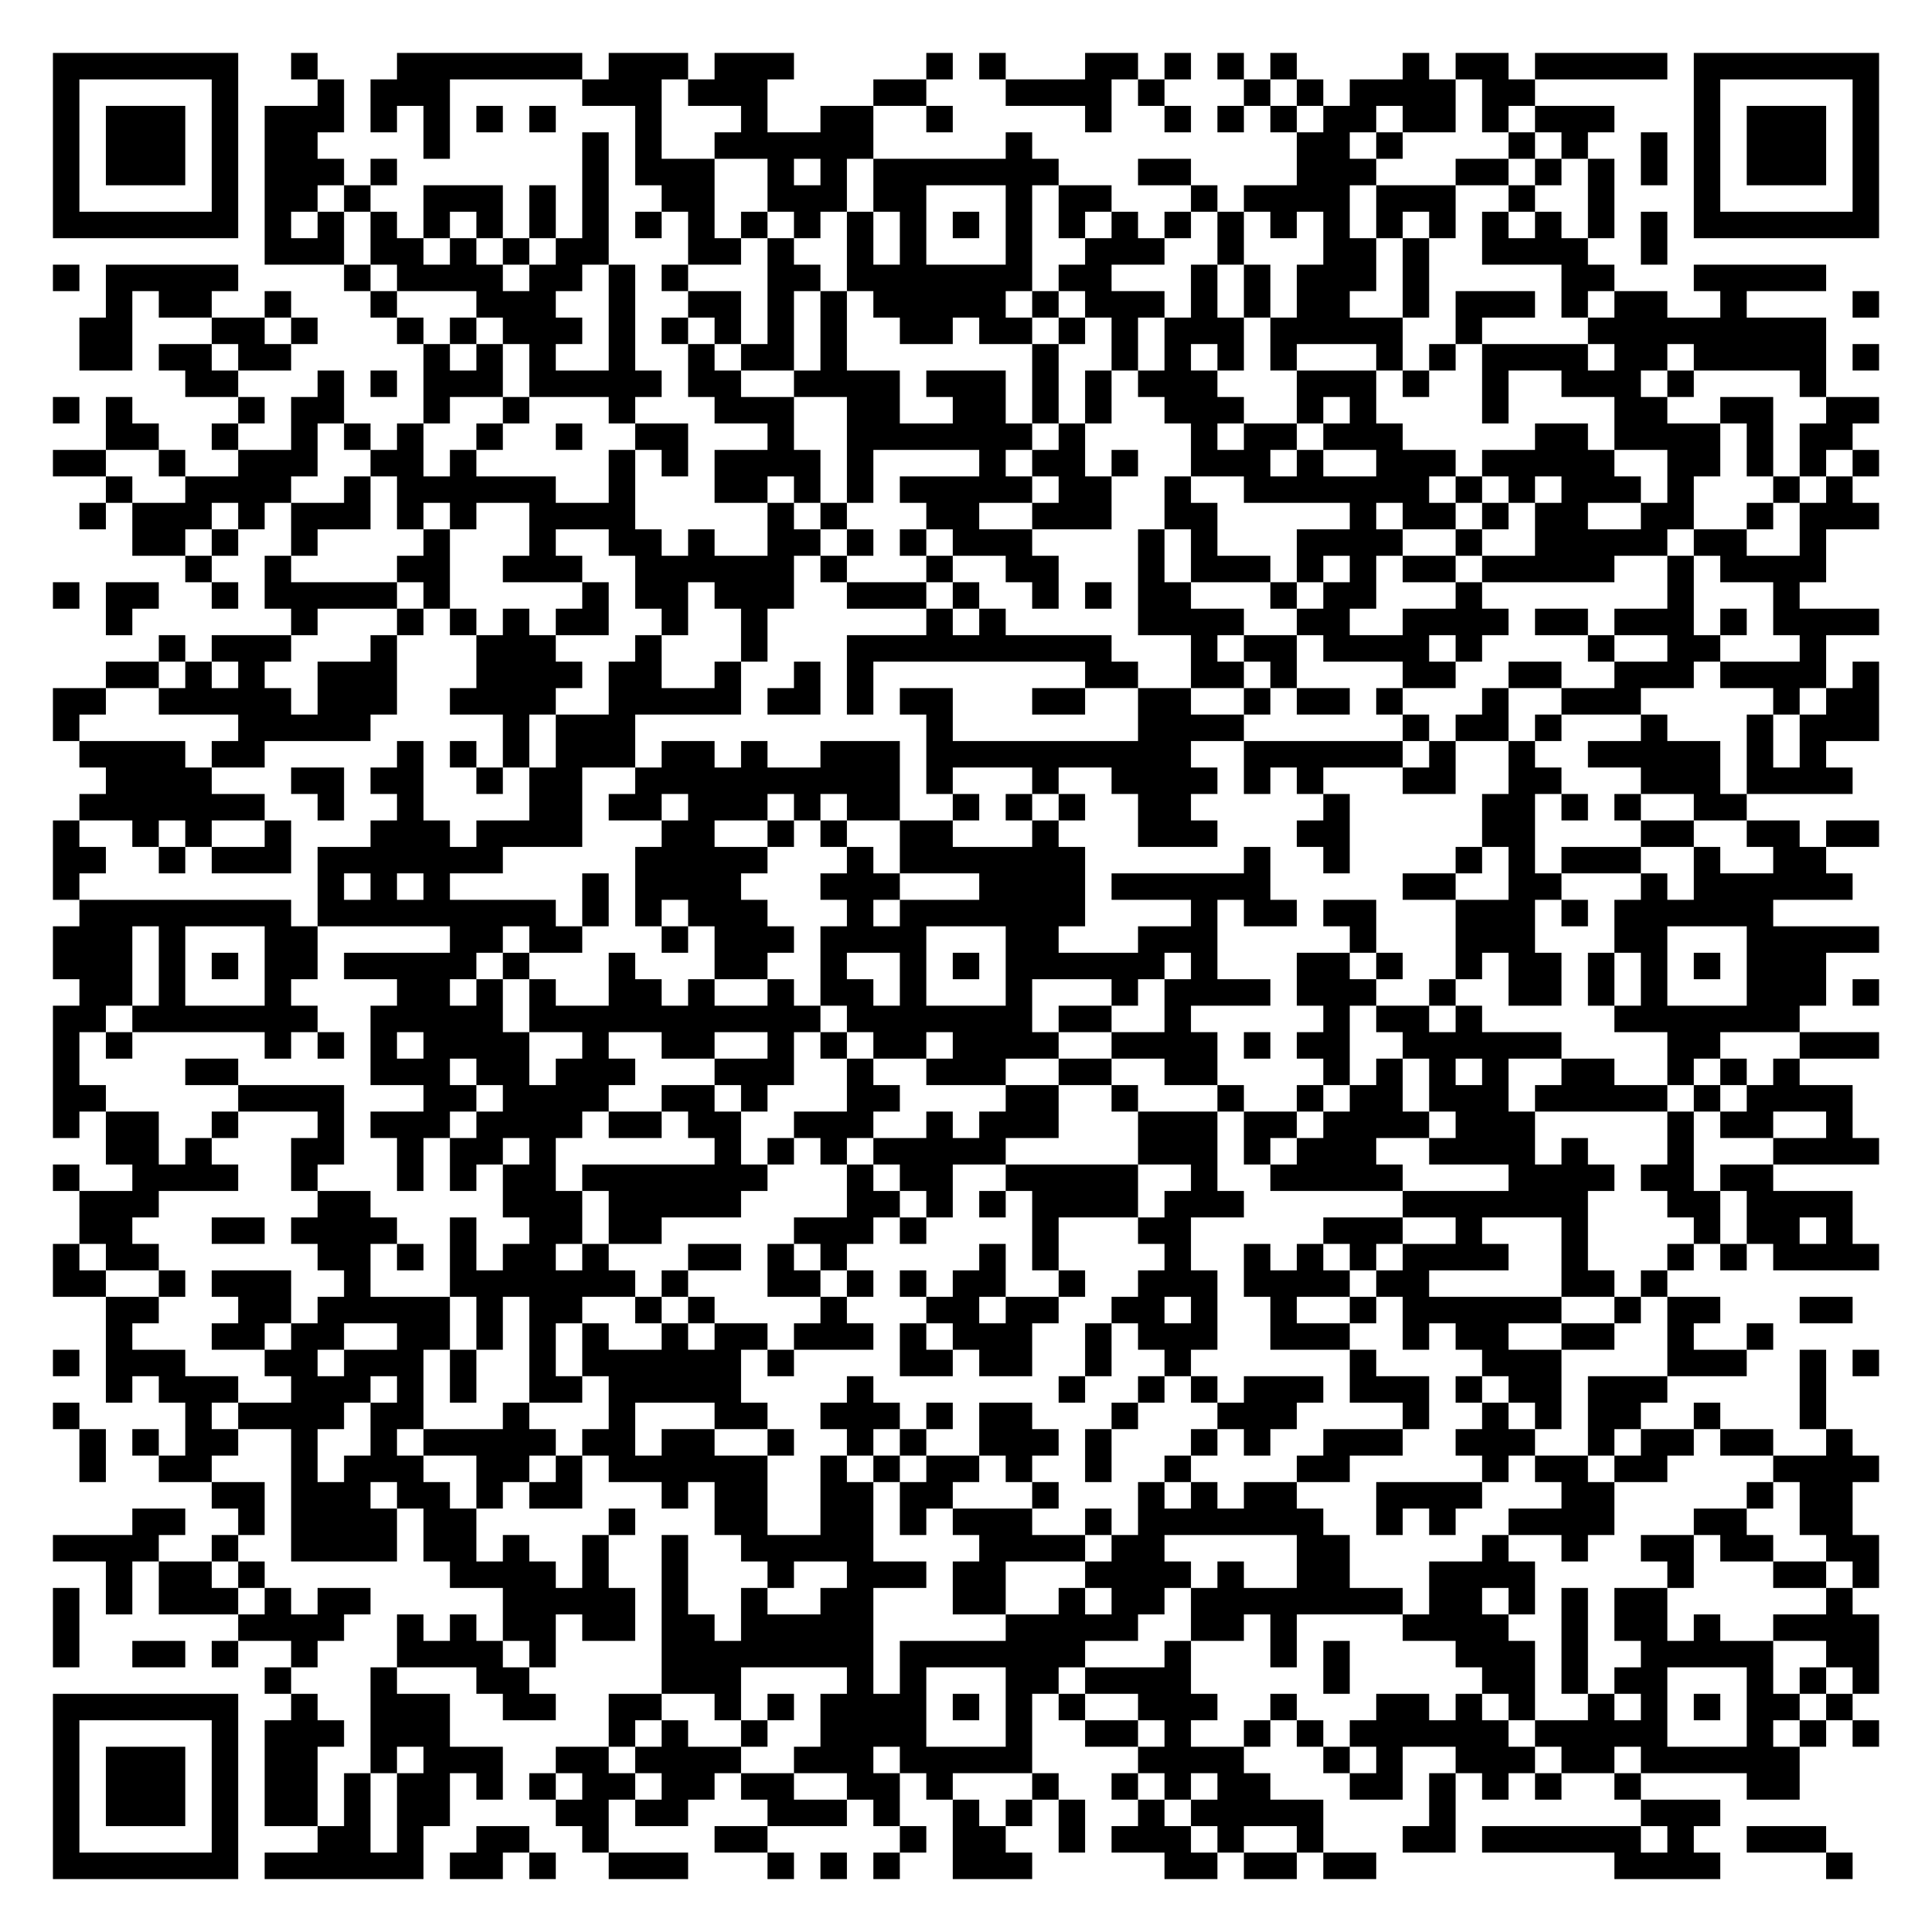
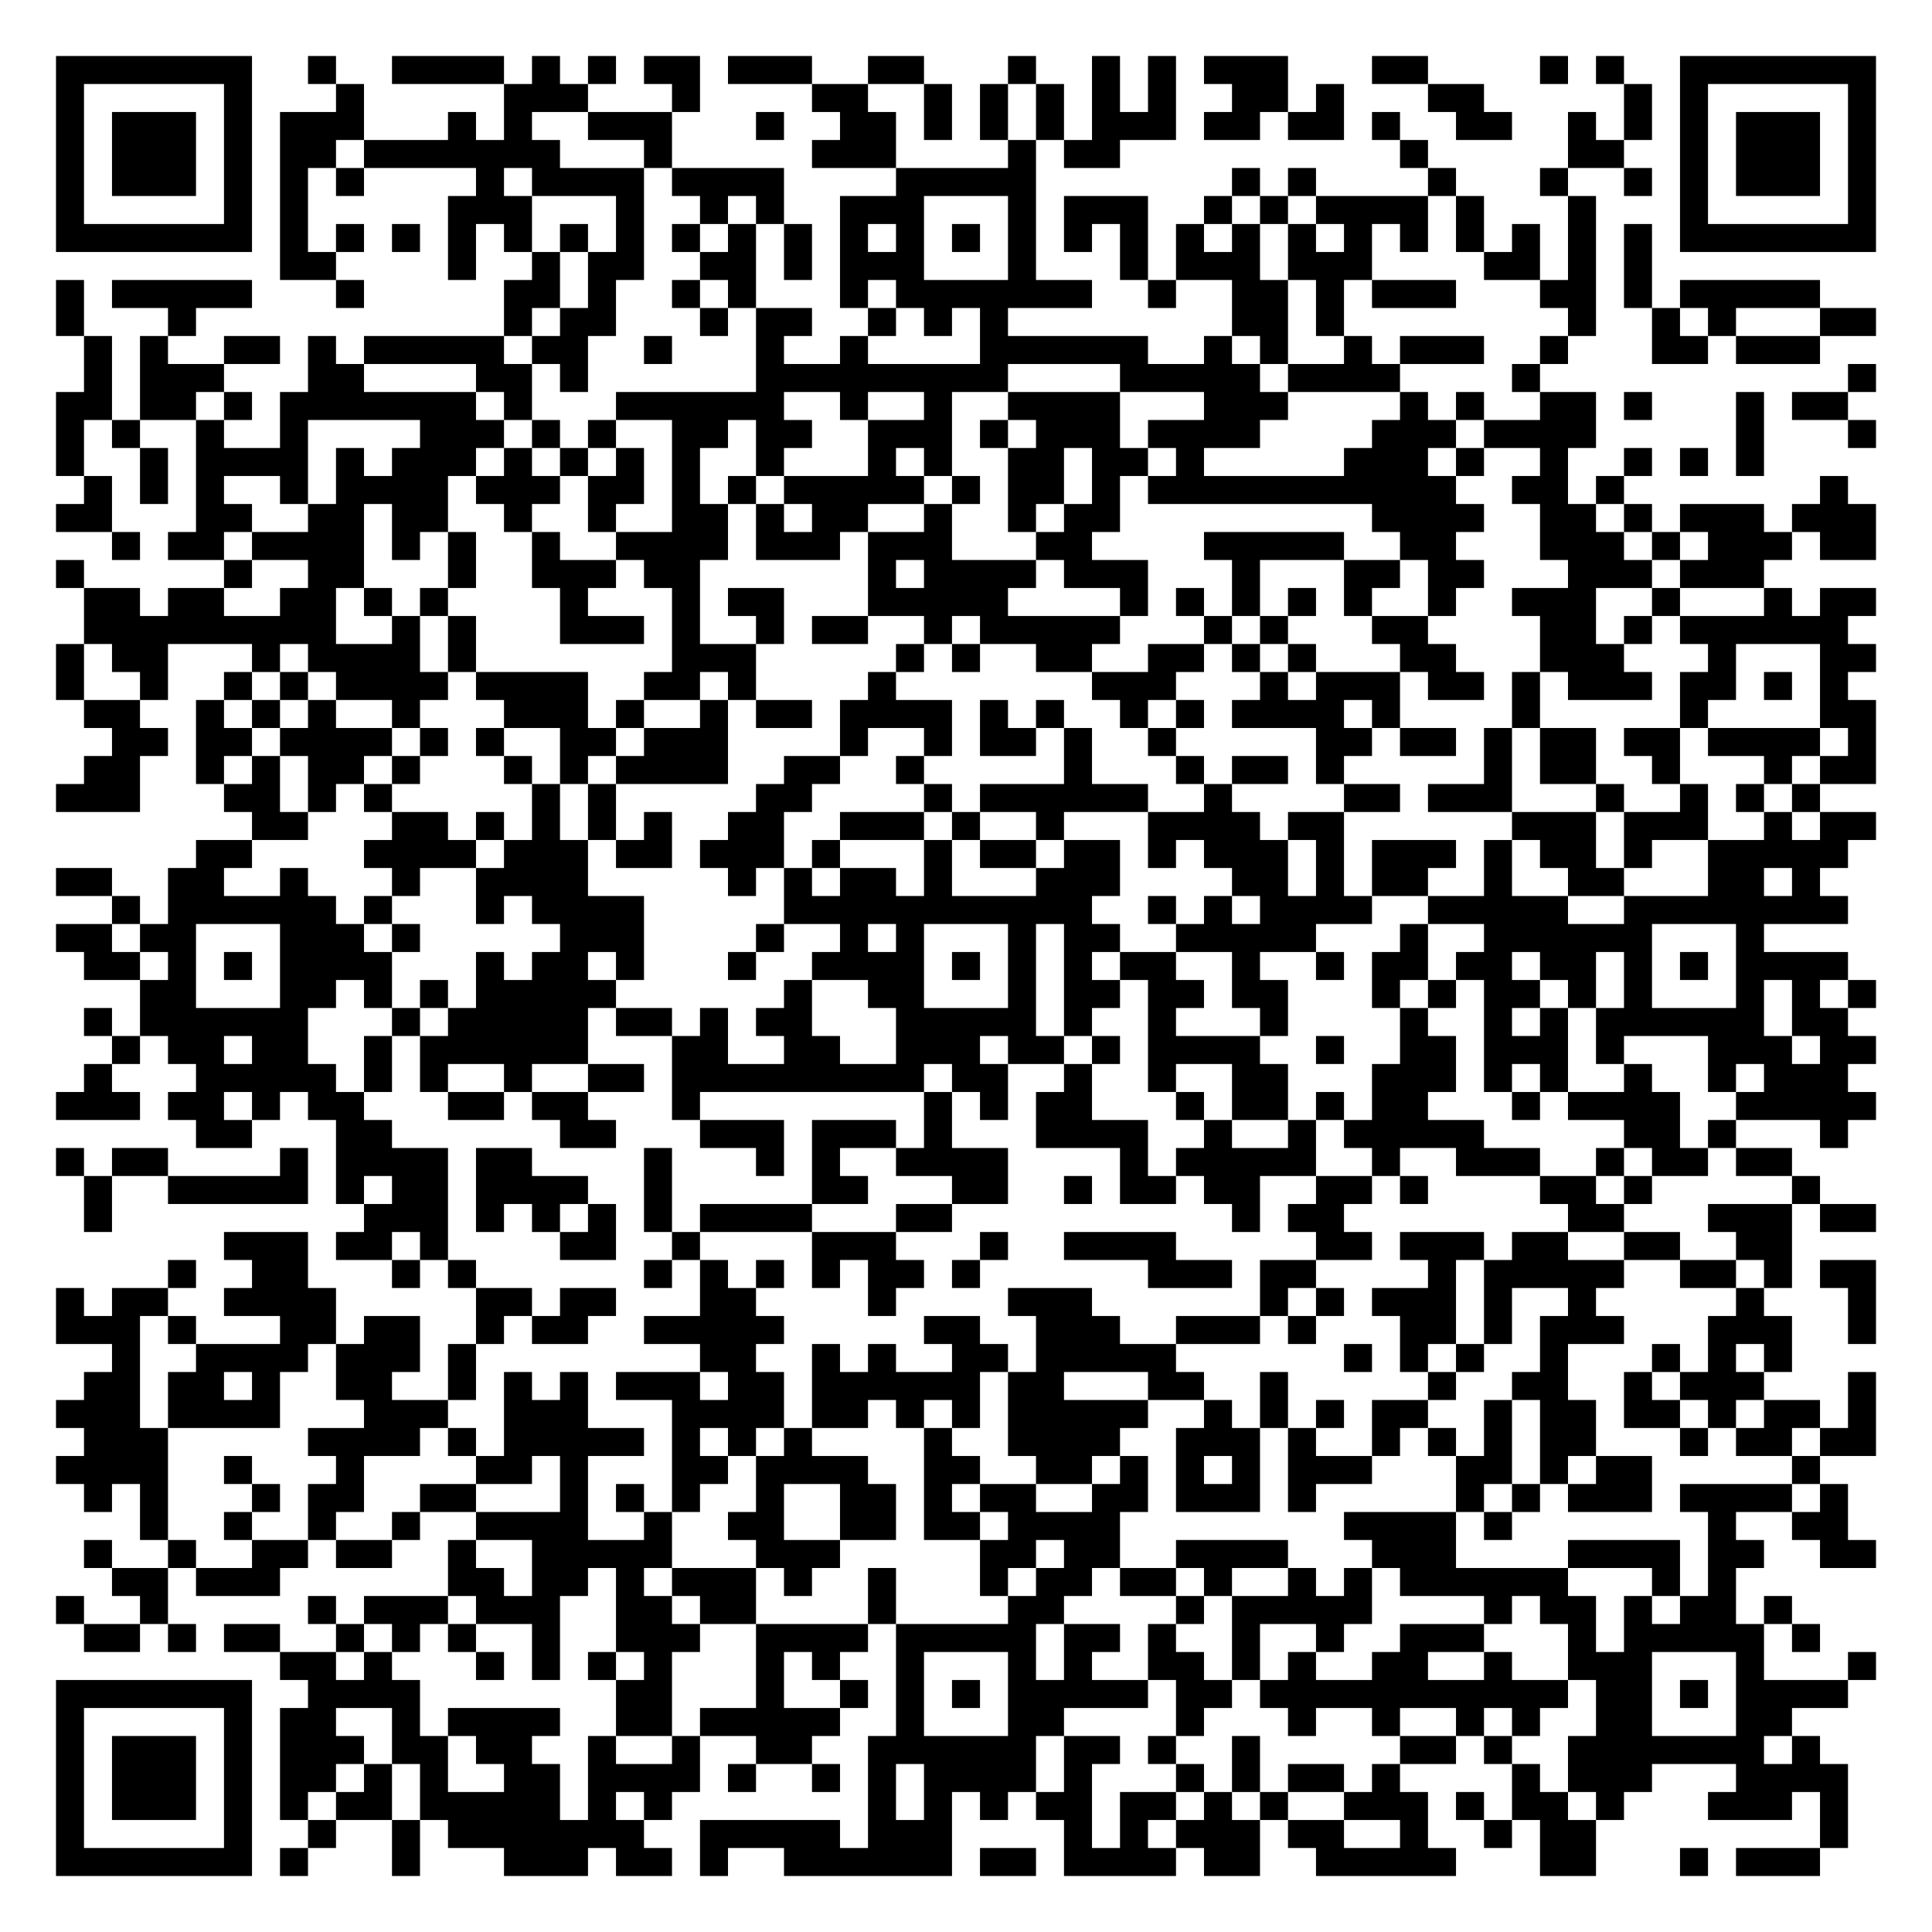
- <svg xmlns="http://www.w3.org/2000/svg" width="292" height="292" class="segno">
+ <svg xmlns="http://www.w3.org/2000/svg" width="276" height="276" class="segno">
  <g transform="scale(4)">
-     <path fill="#fff" d="M0 0h73v73h-73z" />
-     <path class="qrline" stroke="#000" d="M2 2.5h7m2 0h1m3 0h7m1 0h3m1 0h3m5 0h1m1 0h1m3 0h2m1 0h1m1 0h1m1 0h1m4 0h1m1 0h2m1 0h5m1 0h7m-69 1h1m5 0h1m3 0h1m1 0h3m5 0h3m1 0h3m4 0h2m3 0h4m1 0h1m3 0h1m1 0h1m1 0h4m1 0h2m6 0h1m5 0h1m-69 1h1m1 0h3m1 0h1m1 0h3m1 0h1m1 0h1m1 0h1m1 0h1m3 0h1m3 0h1m2 0h2m2 0h1m5 0h1m2 0h1m1 0h1m1 0h1m1 0h2m1 0h2m1 0h1m1 0h3m3 0h1m1 0h3m1 0h1m-69 1h1m1 0h3m1 0h1m1 0h2m4 0h1m5 0h1m1 0h1m2 0h6m5 0h1m10 0h2m1 0h1m4 0h1m1 0h1m2 0h1m1 0h1m1 0h3m1 0h1m-69 1h1m1 0h3m1 0h1m1 0h3m1 0h1m7 0h1m1 0h3m2 0h1m1 0h1m1 0h7m3 0h2m4 0h3m3 0h2m1 0h1m1 0h1m1 0h1m1 0h1m1 0h3m1 0h1m-69 1h1m5 0h1m1 0h2m1 0h1m2 0h3m1 0h1m1 0h1m2 0h2m2 0h3m1 0h2m3 0h1m1 0h2m3 0h1m1 0h4m1 0h3m2 0h1m2 0h1m3 0h1m5 0h1m-69 1h7m1 0h1m1 0h1m1 0h1m1 0h1m1 0h1m1 0h1m1 0h1m1 0h1m1 0h1m1 0h1m1 0h1m1 0h1m1 0h1m1 0h1m1 0h1m1 0h1m1 0h1m1 0h1m1 0h1m1 0h1m1 0h1m1 0h1m1 0h1m1 0h1m1 0h1m1 0h1m1 0h1m1 0h7m-61 1h3m1 0h2m1 0h1m1 0h1m1 0h2m3 0h2m1 0h1m2 0h1m1 0h1m3 0h1m2 0h3m2 0h1m3 0h2m1 0h1m2 0h4m2 0h1m-61 1h1m1 0h5m4 0h1m1 0h4m1 0h2m1 0h1m1 0h1m3 0h2m1 0h7m1 0h2m3 0h1m1 0h1m1 0h3m1 0h1m5 0h2m3 0h5m-65 1h1m1 0h2m2 0h1m3 0h1m3 0h3m2 0h1m2 0h2m1 0h1m1 0h1m1 0h5m1 0h1m1 0h3m1 0h1m1 0h1m1 0h2m2 0h1m1 0h3m1 0h1m1 0h2m2 0h1m4 0h1m-68 1h2m3 0h2m1 0h1m3 0h1m1 0h1m1 0h3m1 0h1m1 0h1m1 0h1m1 0h1m1 0h1m2 0h2m1 0h2m1 0h1m1 0h1m1 0h3m1 0h5m2 0h1m4 0h9m-66 1h2m1 0h2m1 0h2m5 0h1m1 0h1m1 0h1m2 0h1m2 0h1m1 0h2m1 0h1m7 0h1m2 0h1m1 0h1m1 0h1m1 0h1m3 0h1m1 0h1m1 0h4m1 0h2m1 0h5m1 0h1m-64 1h2m3 0h1m1 0h1m1 0h3m1 0h5m1 0h2m2 0h4m1 0h3m1 0h1m1 0h1m1 0h3m3 0h3m1 0h1m2 0h1m2 0h3m1 0h1m4 0h1m-67 1h1m1 0h1m4 0h1m1 0h2m3 0h1m2 0h1m3 0h1m3 0h3m2 0h2m2 0h2m1 0h1m1 0h1m2 0h3m2 0h1m1 0h1m4 0h1m4 0h2m2 0h2m2 0h2m-67 1h2m2 0h1m2 0h1m1 0h1m1 0h1m2 0h1m2 0h1m2 0h2m3 0h1m2 0h7m1 0h1m4 0h1m1 0h2m1 0h3m5 0h2m1 0h4m1 0h1m1 0h2m-68 1h2m2 0h1m2 0h3m2 0h2m1 0h1m5 0h1m1 0h1m1 0h4m1 0h1m4 0h1m1 0h2m1 0h1m2 0h3m1 0h1m2 0h3m1 0h5m2 0h2m1 0h1m1 0h1m1 0h1m-67 1h1m2 0h4m2 0h1m1 0h6m2 0h1m3 0h2m1 0h1m1 0h1m1 0h5m1 0h2m2 0h1m2 0h7m1 0h1m1 0h1m1 0h3m1 0h1m3 0h1m1 0h1m-67 1h1m1 0h3m1 0h1m1 0h3m1 0h1m1 0h1m2 0h4m5 0h1m1 0h1m3 0h2m2 0h3m2 0h2m5 0h1m1 0h2m1 0h1m1 0h2m2 0h2m2 0h1m1 0h3m-66 1h2m1 0h1m2 0h1m4 0h1m3 0h1m2 0h2m1 0h1m2 0h2m1 0h1m1 0h1m1 0h3m4 0h1m1 0h1m3 0h4m2 0h1m2 0h5m1 0h2m2 0h1m-62 1h1m2 0h1m4 0h2m2 0h3m2 0h6m1 0h1m3 0h1m2 0h2m3 0h1m1 0h3m1 0h1m1 0h1m1 0h2m1 0h5m2 0h1m1 0h4m-67 1h1m1 0h2m2 0h1m1 0h5m1 0h1m5 0h1m1 0h2m1 0h3m2 0h3m1 0h1m2 0h1m1 0h1m1 0h2m3 0h1m1 0h2m3 0h1m7 0h1m3 0h1m-64 1h1m6 0h1m3 0h1m1 0h1m1 0h1m1 0h2m2 0h1m2 0h1m6 0h1m1 0h1m5 0h4m2 0h2m2 0h4m1 0h2m1 0h3m1 0h1m1 0h4m-65 1h1m1 0h3m3 0h1m3 0h3m3 0h1m3 0h1m3 0h10m3 0h1m1 0h2m1 0h4m1 0h1m4 0h1m2 0h2m3 0h1m-65 1h2m1 0h1m1 0h1m2 0h3m3 0h4m1 0h2m2 0h1m2 0h1m1 0h1m8 0h2m2 0h2m1 0h1m4 0h2m2 0h2m2 0h3m1 0h4m1 0h1m-69 1h2m2 0h5m1 0h3m2 0h4m2 0h5m1 0h2m1 0h1m1 0h2m3 0h2m2 0h2m2 0h1m1 0h2m1 0h1m3 0h1m2 0h3m5 0h1m1 0h2m-69 1h1m6 0h5m5 0h1m1 0h3m11 0h1m7 0h4m6 0h1m1 0h2m1 0h1m3 0h1m3 0h1m1 0h3m-68 1h4m1 0h2m5 0h1m1 0h1m1 0h1m1 0h3m1 0h2m1 0h1m2 0h3m1 0h10m2 0h6m1 0h1m2 0h1m2 0h5m1 0h1m1 0h1m-65 1h4m3 0h2m1 0h2m2 0h1m1 0h2m2 0h10m1 0h1m3 0h1m2 0h4m1 0h1m1 0h1m3 0h2m2 0h2m3 0h3m1 0h4m-67 1h7m2 0h1m2 0h1m4 0h2m1 0h2m1 0h3m1 0h1m1 0h2m2 0h1m1 0h1m1 0h1m2 0h2m5 0h1m5 0h2m1 0h1m1 0h1m2 0h2m-64 1h1m2 0h1m1 0h1m2 0h1m3 0h3m1 0h4m3 0h2m2 0h1m1 0h1m2 0h2m3 0h1m3 0h3m3 0h2m5 0h2m4 0h2m2 0h2m1 0h2m-69 1h2m2 0h1m1 0h3m1 0h7m5 0h5m3 0h1m1 0h7m6 0h1m2 0h1m4 0h1m1 0h1m1 0h3m2 0h1m2 0h2m-67 1h1m9 0h1m1 0h1m1 0h1m5 0h1m1 0h4m3 0h3m3 0h4m1 0h6m5 0h2m2 0h2m3 0h1m1 0h6m-67 1h8m1 0h9m1 0h1m1 0h1m1 0h3m3 0h1m1 0h7m4 0h1m1 0h2m1 0h2m3 0h3m1 0h1m1 0h6m-65 1h3m1 0h1m3 0h2m5 0h2m1 0h2m3 0h1m1 0h3m1 0h4m3 0h2m3 0h3m5 0h1m3 0h3m3 0h2m3 0h5m-69 1h3m1 0h1m1 0h1m1 0h2m1 0h5m1 0h1m3 0h1m3 0h2m2 0h1m2 0h1m1 0h1m1 0h6m1 0h1m3 0h2m1 0h1m2 0h1m1 0h2m1 0h1m1 0h1m1 0h1m1 0h3m-66 1h2m1 0h1m3 0h1m4 0h2m1 0h1m1 0h1m2 0h2m1 0h1m2 0h1m1 0h2m1 0h1m3 0h1m3 0h1m1 0h4m1 0h3m2 0h1m2 0h2m1 0h1m1 0h1m3 0h3m1 0h1m-69 1h2m1 0h7m2 0h5m1 0h11m1 0h7m1 0h2m2 0h1m5 0h1m1 0h2m1 0h1m5 0h7m-66 1h1m1 0h1m5 0h1m1 0h1m1 0h1m1 0h4m2 0h1m2 0h2m2 0h1m1 0h1m1 0h2m1 0h4m2 0h4m1 0h1m1 0h2m2 0h6m4 0h2m3 0h3m-69 1h1m4 0h2m5 0h3m1 0h2m1 0h3m3 0h3m2 0h1m2 0h3m2 0h2m2 0h2m4 0h1m1 0h1m1 0h1m1 0h1m2 0h2m2 0h1m1 0h1m1 0h1m-66 1h2m5 0h4m3 0h2m1 0h4m2 0h2m1 0h1m3 0h2m4 0h2m2 0h1m3 0h1m2 0h1m1 0h2m1 0h3m1 0h5m1 0h1m1 0h4m-68 1h1m1 0h2m2 0h1m3 0h1m1 0h3m1 0h4m1 0h2m1 0h2m2 0h3m2 0h1m1 0h3m3 0h3m1 0h2m1 0h4m1 0h3m5 0h1m1 0h2m2 0h1m-66 1h2m1 0h1m3 0h2m2 0h1m1 0h2m1 0h1m6 0h1m1 0h1m1 0h1m1 0h5m5 0h3m1 0h1m1 0h3m2 0h4m1 0h1m3 0h1m3 0h4m-69 1h1m2 0h4m2 0h1m3 0h1m1 0h1m1 0h2m1 0h7m3 0h1m1 0h2m2 0h5m2 0h1m2 0h5m4 0h4m1 0h2m1 0h2m-64 1h3m6 0h2m5 0h3m1 0h5m4 0h2m1 0h1m1 0h1m1 0h4m1 0h3m6 0h7m3 0h2m1 0h4m-67 1h2m3 0h2m1 0h4m2 0h1m2 0h2m1 0h2m5 0h3m1 0h1m4 0h1m3 0h2m5 0h3m2 0h1m3 0h1m4 0h1m1 0h2m1 0h1m-68 1h1m1 0h2m6 0h2m1 0h1m1 0h1m1 0h2m1 0h1m3 0h2m1 0h1m1 0h1m5 0h1m1 0h1m4 0h1m2 0h1m1 0h1m1 0h1m1 0h4m2 0h1m3 0h1m1 0h1m1 0h4m-69 1h2m2 0h1m1 0h3m2 0h1m3 0h7m1 0h1m3 0h2m1 0h1m1 0h1m1 0h2m2 0h1m2 0h3m1 0h4m1 0h2m5 0h2m1 0h1m-59 1h2m3 0h2m1 0h5m1 0h1m1 0h2m2 0h1m1 0h1m4 0h1m3 0h2m1 0h2m2 0h2m1 0h1m2 0h1m2 0h1m1 0h6m2 0h1m1 0h2m3 0h2m-66 1h1m3 0h2m1 0h2m2 0h2m1 0h1m1 0h1m1 0h1m2 0h1m1 0h2m1 0h3m1 0h1m1 0h3m2 0h1m1 0h3m2 0h3m2 0h1m1 0h2m2 0h2m2 0h1m2 0h1m-65 1h1m1 0h3m3 0h2m1 0h3m1 0h1m2 0h1m1 0h6m1 0h1m4 0h2m1 0h2m2 0h1m2 0h1m6 0h1m4 0h3m4 0h3m2 0h1m1 0h1m-67 1h1m1 0h3m2 0h3m1 0h1m1 0h1m2 0h2m1 0h5m4 0h1m7 0h1m2 0h1m1 0h1m1 0h3m1 0h3m1 0h1m1 0h2m1 0h3m5 0h1m-67 1h1m4 0h1m1 0h4m1 0h2m3 0h1m3 0h1m3 0h2m2 0h3m1 0h1m1 0h2m3 0h1m3 0h3m4 0h1m2 0h1m1 0h1m1 0h2m2 0h1m3 0h1m-66 1h1m1 0h1m1 0h2m2 0h1m2 0h1m1 0h5m1 0h2m1 0h2m2 0h1m2 0h1m1 0h1m2 0h3m1 0h1m3 0h1m1 0h1m2 0h3m2 0h3m2 0h1m1 0h2m1 0h2m2 0h1m-67 1h1m2 0h2m3 0h1m1 0h3m2 0h2m1 0h1m1 0h6m2 0h1m1 0h1m1 0h2m1 0h1m2 0h1m2 0h1m4 0h2m5 0h1m1 0h2m1 0h2m4 0h4m-63 1h2m1 0h3m1 0h2m1 0h1m1 0h2m3 0h1m1 0h2m2 0h2m1 0h2m3 0h1m3 0h1m1 0h1m1 0h2m3 0h4m3 0h2m5 0h1m1 0h2m-65 1h2m2 0h1m1 0h4m1 0h2m5 0h1m3 0h2m2 0h2m1 0h1m1 0h3m2 0h1m1 0h7m2 0h1m1 0h1m2 0h4m3 0h2m2 0h2m-68 1h4m2 0h1m2 0h4m1 0h2m1 0h1m2 0h1m2 0h1m2 0h5m4 0h4m1 0h2m5 0h2m5 0h1m2 0h1m2 0h2m1 0h2m2 0h2m-67 1h1m1 0h2m1 0h1m7 0h4m1 0h1m2 0h1m3 0h1m2 0h3m1 0h2m3 0h4m1 0h1m2 0h2m3 0h4m5 0h1m3 0h2m1 0h1m-69 1h1m1 0h1m1 0h3m1 0h1m1 0h2m5 0h5m1 0h1m2 0h1m2 0h2m3 0h2m2 0h1m1 0h2m1 0h8m1 0h2m1 0h1m1 0h1m1 0h2m6 0h1m-68 1h1m6 0h4m2 0h1m1 0h1m1 0h2m1 0h2m1 0h2m1 0h5m5 0h5m2 0h2m1 0h1m4 0h4m2 0h1m1 0h2m1 0h1m2 0h4m-69 1h1m2 0h2m1 0h1m2 0h1m3 0h4m1 0h1m4 0h8m1 0h7m3 0h1m3 0h1m1 0h1m4 0h3m1 0h1m2 0h5m2 0h2m-61 1h1m3 0h1m3 0h2m5 0h3m4 0h1m1 0h1m3 0h2m1 0h4m5 0h1m5 0h2m1 0h1m1 0h2m3 0h1m1 0h1m1 0h1m-69 1h7m2 0h1m2 0h3m2 0h2m2 0h2m2 0h1m1 0h1m1 0h4m1 0h1m1 0h1m1 0h1m2 0h3m2 0h1m3 0h2m1 0h1m1 0h1m2 0h1m1 0h1m1 0h1m1 0h2m1 0h1m-68 1h1m5 0h1m1 0h3m1 0h3m6 0h1m1 0h1m2 0h1m2 0h4m3 0h1m2 0h2m1 0h1m2 0h1m1 0h1m1 0h6m1 0h5m3 0h1m1 0h1m1 0h1m-69 1h1m1 0h3m1 0h1m1 0h2m2 0h1m1 0h3m2 0h2m1 0h4m2 0h3m1 0h5m4 0h4m3 0h1m1 0h1m2 0h3m1 0h2m1 0h6m-66 1h1m1 0h3m1 0h1m1 0h2m1 0h1m1 0h2m1 0h1m1 0h1m1 0h2m1 0h2m1 0h2m2 0h2m1 0h1m3 0h1m2 0h1m1 0h1m1 0h2m3 0h2m1 0h1m1 0h1m1 0h1m2 0h1m4 0h2m-66 1h1m1 0h3m1 0h1m1 0h2m1 0h1m1 0h2m4 0h2m1 0h2m3 0h3m1 0h1m2 0h1m1 0h1m1 0h1m2 0h1m1 0h5m4 0h1m7 0h3m-63 1h1m5 0h1m3 0h2m1 0h1m2 0h2m2 0h1m4 0h2m5 0h1m1 0h2m2 0h1m1 0h3m1 0h1m2 0h1m3 0h2m1 0h6m1 0h1m2 0h3m-67 1h7m1 0h6m1 0h2m1 0h1m2 0h3m3 0h1m1 0h1m1 0h1m2 0h3m5 0h2m1 0h2m1 0h2m9 0h4m4 0h1" />
+     <path fill="#fff" d="M0 0h69v69h-69z" />
+     <path class="qrline" stroke="#000" d="M2 2.5h7m2 0h1m2 0h4m1 0h1m1 0h1m1 0h2m1 0h3m2 0h2m3 0h1m2 0h1m1 0h1m1 0h3m3 0h2m4 0h1m1 0h1m2 0h7m-65 1h1m5 0h1m3 0h1m5 0h3m3 0h1m4 0h2m2 0h1m1 0h1m1 0h1m1 0h1m1 0h1m2 0h2m1 0h1m3 0h2m5 0h1m1 0h1m5 0h1m-65 1h1m1 0h3m1 0h1m1 0h3m3 0h1m1 0h1m2 0h3m3 0h1m2 0h2m1 0h1m1 0h1m1 0h1m1 0h3m1 0h2m1 0h2m1 0h1m2 0h2m2 0h1m1 0h1m1 0h1m1 0h3m1 0h1m-65 1h1m1 0h3m1 0h1m1 0h2m1 0h7m3 0h1m5 0h3m4 0h1m1 0h2m10 0h1m5 0h2m2 0h1m1 0h3m1 0h1m-65 1h1m1 0h3m1 0h1m1 0h1m1 0h1m4 0h1m1 0h4m1 0h4m4 0h5m7 0h1m1 0h1m4 0h1m3 0h1m2 0h1m1 0h1m1 0h3m1 0h1m-65 1h1m5 0h1m1 0h1m5 0h3m3 0h1m2 0h1m1 0h1m2 0h3m3 0h1m1 0h3m2 0h1m1 0h1m1 0h4m1 0h1m3 0h1m3 0h1m5 0h1m-65 1h7m1 0h1m1 0h1m1 0h1m1 0h1m1 0h1m1 0h1m1 0h1m1 0h1m1 0h1m1 0h1m1 0h1m1 0h1m1 0h1m1 0h1m1 0h1m1 0h1m1 0h1m1 0h1m1 0h1m1 0h1m1 0h1m1 0h1m1 0h1m1 0h1m1 0h1m1 0h7m-57 1h2m4 0h1m2 0h1m1 0h2m2 0h2m1 0h1m1 0h3m3 0h1m3 0h1m1 0h3m1 0h3m4 0h2m1 0h1m1 0h1m-57 1h1m1 0h5m3 0h1m5 0h2m1 0h1m2 0h1m1 0h1m3 0h1m1 0h7m2 0h1m2 0h2m1 0h1m1 0h3m3 0h2m1 0h1m1 0h5m-63 1h1m3 0h1m11 0h1m1 0h2m3 0h1m1 0h2m2 0h1m1 0h1m1 0h1m8 0h2m1 0h1m8 0h1m2 0h1m1 0h1m3 0h2m-64 1h1m1 0h1m2 0h2m1 0h1m1 0h5m1 0h2m2 0h1m3 0h1m2 0h1m4 0h6m2 0h1m1 0h1m2 0h1m1 0h3m2 0h1m3 0h2m1 0h3m-62 1h1m1 0h3m3 0h2m4 0h2m1 0h1m6 0h9m4 0h5m1 0h4m4 0h1m11 0h1m-65 1h2m1 0h2m1 0h1m1 0h7m1 0h1m3 0h6m2 0h1m2 0h1m2 0h4m3 0h3m4 0h1m1 0h1m2 0h2m1 0h1m3 0h1m1 0h2m-64 1h1m1 0h1m2 0h1m2 0h1m4 0h3m1 0h1m1 0h1m2 0h2m1 0h2m2 0h3m1 0h1m1 0h3m1 0h4m4 0h3m1 0h4m5 0h1m3 0h1m-65 1h1m2 0h1m1 0h4m1 0h1m1 0h3m1 0h1m1 0h1m1 0h1m1 0h1m2 0h1m3 0h1m1 0h1m2 0h2m1 0h2m1 0h1m5 0h3m1 0h1m2 0h1m2 0h1m1 0h1m1 0h1m-60 1h1m1 0h1m1 0h1m2 0h1m1 0h4m1 0h3m1 0h2m1 0h1m1 0h1m1 0h5m1 0h1m1 0h2m1 0h1m1 0h11m2 0h2m1 0h1m7 0h1m-64 1h2m3 0h2m2 0h2m1 0h2m2 0h1m2 0h1m2 0h2m1 0h1m1 0h2m2 0h1m2 0h1m1 0h2m9 0h4m2 0h2m1 0h1m1 0h3m1 0h3m-63 1h1m1 0h2m1 0h4m1 0h1m1 0h1m2 0h1m2 0h4m1 0h3m1 0h3m3 0h2m4 0h5m2 0h2m3 0h3m1 0h1m1 0h3m1 0h2m-65 1h1m5 0h1m2 0h2m3 0h1m2 0h3m1 0h2m6 0h1m1 0h4m1 0h3m3 0h1m3 0h2m1 0h2m3 0h3m1 0h3m-60 1h2m1 0h2m2 0h2m1 0h1m1 0h1m4 0h1m3 0h1m1 0h2m3 0h5m4 0h1m1 0h1m1 0h1m1 0h1m1 0h1m2 0h1m2 0h3m2 0h1m3 0h1m1 0h2m-64 1h9m2 0h1m1 0h1m3 0h3m1 0h1m2 0h1m1 0h2m2 0h1m1 0h5m3 0h1m1 0h1m3 0h2m4 0h2m1 0h1m1 0h6m-64 1h1m1 0h2m3 0h1m1 0h4m1 0h1m7 0h3m5 0h1m1 0h1m2 0h2m2 0h2m1 0h1m1 0h1m3 0h2m3 0h3m3 0h1m3 0h2m-65 1h1m2 0h1m2 0h1m1 0h1m1 0h4m1 0h4m2 0h2m1 0h1m4 0h1m7 0h3m3 0h1m1 0h3m1 0h2m1 0h1m1 0h3m1 0h2m1 0h1m1 0h1m-63 1h2m2 0h1m1 0h1m1 0h1m2 0h1m3 0h3m1 0h1m2 0h1m1 0h2m1 0h4m1 0h1m1 0h1m2 0h1m1 0h1m1 0h4m1 0h1m4 0h1m5 0h1m4 0h2m-63 1h2m1 0h2m1 0h4m1 0h1m1 0h1m2 0h2m1 0h3m4 0h1m2 0h1m1 0h2m1 0h1m2 0h1m5 0h2m1 0h2m1 0h1m1 0h2m1 0h2m1 0h4m1 0h1m-64 1h2m2 0h1m1 0h1m1 0h2m1 0h1m3 0h1m1 0h1m1 0h4m2 0h2m2 0h1m5 0h1m3 0h1m1 0h2m1 0h1m5 0h1m1 0h2m2 0h1m3 0h1m1 0h2m-65 1h3m3 0h2m1 0h1m1 0h1m5 0h1m1 0h1m5 0h2m4 0h1m1 0h6m2 0h1m4 0h2m1 0h3m3 0h1m2 0h1m1 0h1m1 0h1m-56 1h2m3 0h2m1 0h1m1 0h1m1 0h1m1 0h1m2 0h2m2 0h3m1 0h1m2 0h1m3 0h4m1 0h2m6 0h3m1 0h3m2 0h1m1 0h2m-60 1h2m4 0h4m1 0h3m1 0h2m1 0h3m1 0h1m3 0h1m1 0h2m1 0h2m1 0h1m1 0h3m1 0h1m1 0h3m1 0h1m1 0h2m1 0h1m2 0h5m-64 1h2m2 0h2m2 0h1m3 0h1m2 0h4m5 0h1m1 0h1m1 0h2m1 0h1m3 0h3m4 0h2m1 0h1m1 0h2m2 0h1m2 0h2m3 0h2m1 0h1m-61 1h1m1 0h6m1 0h1m3 0h1m1 0h4m5 0h11m2 0h1m1 0h1m1 0h4m2 0h5m2 0h8m-64 1h2m1 0h2m3 0h3m1 0h1m5 0h3m4 0h1m2 0h1m1 0h1m3 0h1m1 0h2m2 0h5m3 0h1m2 0h6m3 0h1m-60 1h2m1 0h1m1 0h1m1 0h4m3 0h1m1 0h2m1 0h1m3 0h1m2 0h4m1 0h1m1 0h1m1 0h1m1 0h2m2 0h1m2 0h1m1 0h2m1 0h2m1 0h2m1 0h1m1 0h1m1 0h4m-61 1h2m3 0h2m1 0h1m1 0h1m1 0h5m6 0h1m2 0h2m3 0h1m1 0h2m1 0h2m1 0h2m3 0h1m1 0h1m1 0h2m1 0h1m1 0h1m3 0h1m1 0h1m1 0h1m-64 1h1m1 0h6m3 0h1m1 0h5m1 0h2m1 0h1m1 0h2m3 0h5m1 0h1m2 0h1m3 0h1m4 0h1m2 0h1m1 0h1m1 0h6m1 0h2m-62 1h1m1 0h2m1 0h2m2 0h1m1 0h6m3 0h2m2 0h2m2 0h3m1 0h2m1 0h1m1 0h4m2 0h1m2 0h2m1 0h3m1 0h1m3 0h3m1 0h2m-64 1h1m3 0h5m1 0h1m1 0h1m2 0h1m2 0h2m1 0h9m1 0h2m2 0h1m2 0h1m2 0h2m3 0h3m1 0h1m1 0h1m2 0h1m2 0h1m1 0h3m-64 1h3m1 0h2m1 0h1m1 0h2m3 0h2m1 0h2m3 0h1m8 0h1m1 0h1m1 0h2m3 0h1m1 0h2m1 0h1m1 0h2m3 0h1m1 0h4m2 0h5m-60 1h2m3 0h2m6 0h2m3 0h3m1 0h3m1 0h1m3 0h4m2 0h1m2 0h1m1 0h5m5 0h2m1 0h1m3 0h1m-64 1h1m1 0h2m4 0h1m1 0h4m1 0h2m4 0h1m3 0h1m1 0h1m2 0h4m4 0h1m1 0h5m2 0h1m2 0h3m2 0h1m1 0h2m1 0h2m-61 1h1m2 0h5m1 0h1m1 0h2m1 0h4m2 0h1m5 0h2m3 0h2m2 0h1m1 0h2m1 0h2m2 0h2m1 0h1m4 0h2m1 0h1m5 0h1m-62 1h1m9 0h3m1 0h1m1 0h1m1 0h1m1 0h1m1 0h4m3 0h2m10 0h1m1 0h2m8 0h2m3 0h3m1 0h2m-59 1h3m1 0h2m1 0h1m4 0h2m2 0h1m4 0h3m3 0h1m2 0h4m5 0h2m1 0h3m1 0h2m2 0h2m2 0h2m-58 1h1m2 0h2m3 0h1m1 0h1m6 0h1m1 0h1m1 0h1m1 0h1m1 0h2m1 0h1m6 0h3m1 0h2m4 0h1m1 0h5m2 0h2m1 0h1m1 0h2m-65 1h1m1 0h2m2 0h4m5 0h2m1 0h2m3 0h2m4 0h1m4 0h3m6 0h1m1 0h1m1 0h3m1 0h1m2 0h1m5 0h1m3 0h1m-65 1h3m1 0h1m3 0h2m1 0h2m2 0h1m1 0h2m2 0h5m5 0h2m2 0h3m2 0h3m1 0h1m3 0h2m1 0h1m1 0h3m3 0h3m2 0h1m-63 1h1m2 0h4m1 0h3m1 0h1m8 0h2m2 0h1m1 0h1m2 0h2m1 0h5m6 0h1m1 0h1m1 0h1m2 0h1m3 0h1m1 0h1m1 0h1m-61 1h2m1 0h2m1 0h1m2 0h2m2 0h1m1 0h1m1 0h1m1 0h3m1 0h2m1 0h6m1 0h2m3 0h2m2 0h1m5 0h1m2 0h2m2 0h1m1 0h3m3 0h1m-65 1h3m1 0h4m3 0h3m2 0h3m3 0h4m1 0h2m1 0h1m1 0h1m1 0h5m2 0h1m1 0h1m1 0h1m1 0h2m2 0h1m1 0h2m1 0h2m1 0h1m1 0h2m1 0h1m-64 1h3m5 0h4m1 0h1m1 0h5m1 0h1m1 0h1m1 0h1m4 0h1m2 0h4m2 0h3m1 0h1m2 0h1m1 0h1m1 0h1m1 0h2m3 0h1m1 0h2m1 0h2m-65 1h4m2 0h1m3 0h1m4 0h2m1 0h1m3 0h2m1 0h4m2 0h2m2 0h2m1 0h1m1 0h1m1 0h1m1 0h3m3 0h2m1 0h1m1 0h2m5 0h1m-62 1h1m1 0h1m3 0h1m1 0h2m2 0h2m3 0h1m1 0h1m1 0h1m2 0h1m2 0h2m1 0h1m1 0h2m2 0h2m1 0h3m1 0h1m5 0h1m1 0h1m1 0h3m1 0h4m1 0h1m-61 1h1m2 0h1m2 0h1m2 0h1m2 0h4m2 0h1m2 0h2m2 0h2m1 0h2m1 0h4m8 0h4m1 0h1m7 0h1m2 0h2m-63 1h1m2 0h1m2 0h2m1 0h2m2 0h1m2 0h5m3 0h3m5 0h2m1 0h2m2 0h4m3 0h3m4 0h4m1 0h2m2 0h2m-63 1h2m1 0h3m6 0h2m1 0h2m1 0h1m1 0h3m1 0h1m2 0h1m3 0h1m1 0h2m1 0h2m1 0h1m2 0h1m1 0h1m1 0h6m3 0h1m1 0h1m-60 1h1m2 0h1m5 0h1m1 0h3m1 0h3m2 0h2m1 0h2m4 0h1m4 0h2m4 0h1m1 0h5m4 0h1m1 0h2m1 0h1m1 0h2m1 0h1m-61 1h2m1 0h1m1 0h2m2 0h1m1 0h1m1 0h1m2 0h1m2 0h3m2 0h4m1 0h5m1 0h2m1 0h1m2 0h1m2 0h1m2 0h3m3 0h1m1 0h5m1 0h1m-55 1h2m1 0h1m3 0h1m1 0h1m1 0h1m1 0h1m3 0h1m1 0h1m2 0h1m3 0h1m1 0h1m2 0h2m1 0h1m1 0h1m2 0h2m2 0h1m2 0h3m3 0h1m3 0h1m-65 1h7m2 0h4m7 0h2m3 0h1m2 0h1m1 0h1m1 0h1m1 0h5m1 0h2m1 0h11m1 0h2m1 0h1m1 0h4m-64 1h1m5 0h1m1 0h2m2 0h1m1 0h4m2 0h2m1 0h5m2 0h1m3 0h2m4 0h1m3 0h1m2 0h1m2 0h1m1 0h1m2 0h2m3 0h2m-62 1h1m1 0h3m1 0h1m1 0h3m1 0h2m1 0h2m2 0h1m2 0h1m2 0h2m2 0h6m1 0h2m1 0h1m2 0h1m5 0h2m1 0h1m2 0h7m1 0h1m-63 1h1m1 0h3m1 0h1m1 0h2m1 0h1m1 0h1m2 0h2m1 0h4m1 0h1m2 0h1m1 0h1m1 0h4m1 0h1m3 0h1m1 0h1m1 0h2m1 0h1m4 0h1m1 0h3m3 0h4m-64 1h1m1 0h3m1 0h1m1 0h1m1 0h2m1 0h5m1 0h1m1 0h1m7 0h1m1 0h1m1 0h1m1 0h2m1 0h2m1 0h1m1 0h1m2 0h3m1 0h1m1 0h2m1 0h1m3 0h3m1 0h1m-64 1h1m5 0h1m2 0h1m2 0h1m1 0h7m2 0h5m1 0h3m4 0h1m1 0h1m1 0h3m1 0h2m2 0h1m2 0h1m1 0h2m8 0h1m-64 1h7m1 0h1m3 0h1m3 0h3m1 0h2m1 0h1m2 0h6m1 0h2m1 0h4m1 0h2m2 0h5m3 0h2m3 0h1m1 0h3" />
  </g>
</svg>
